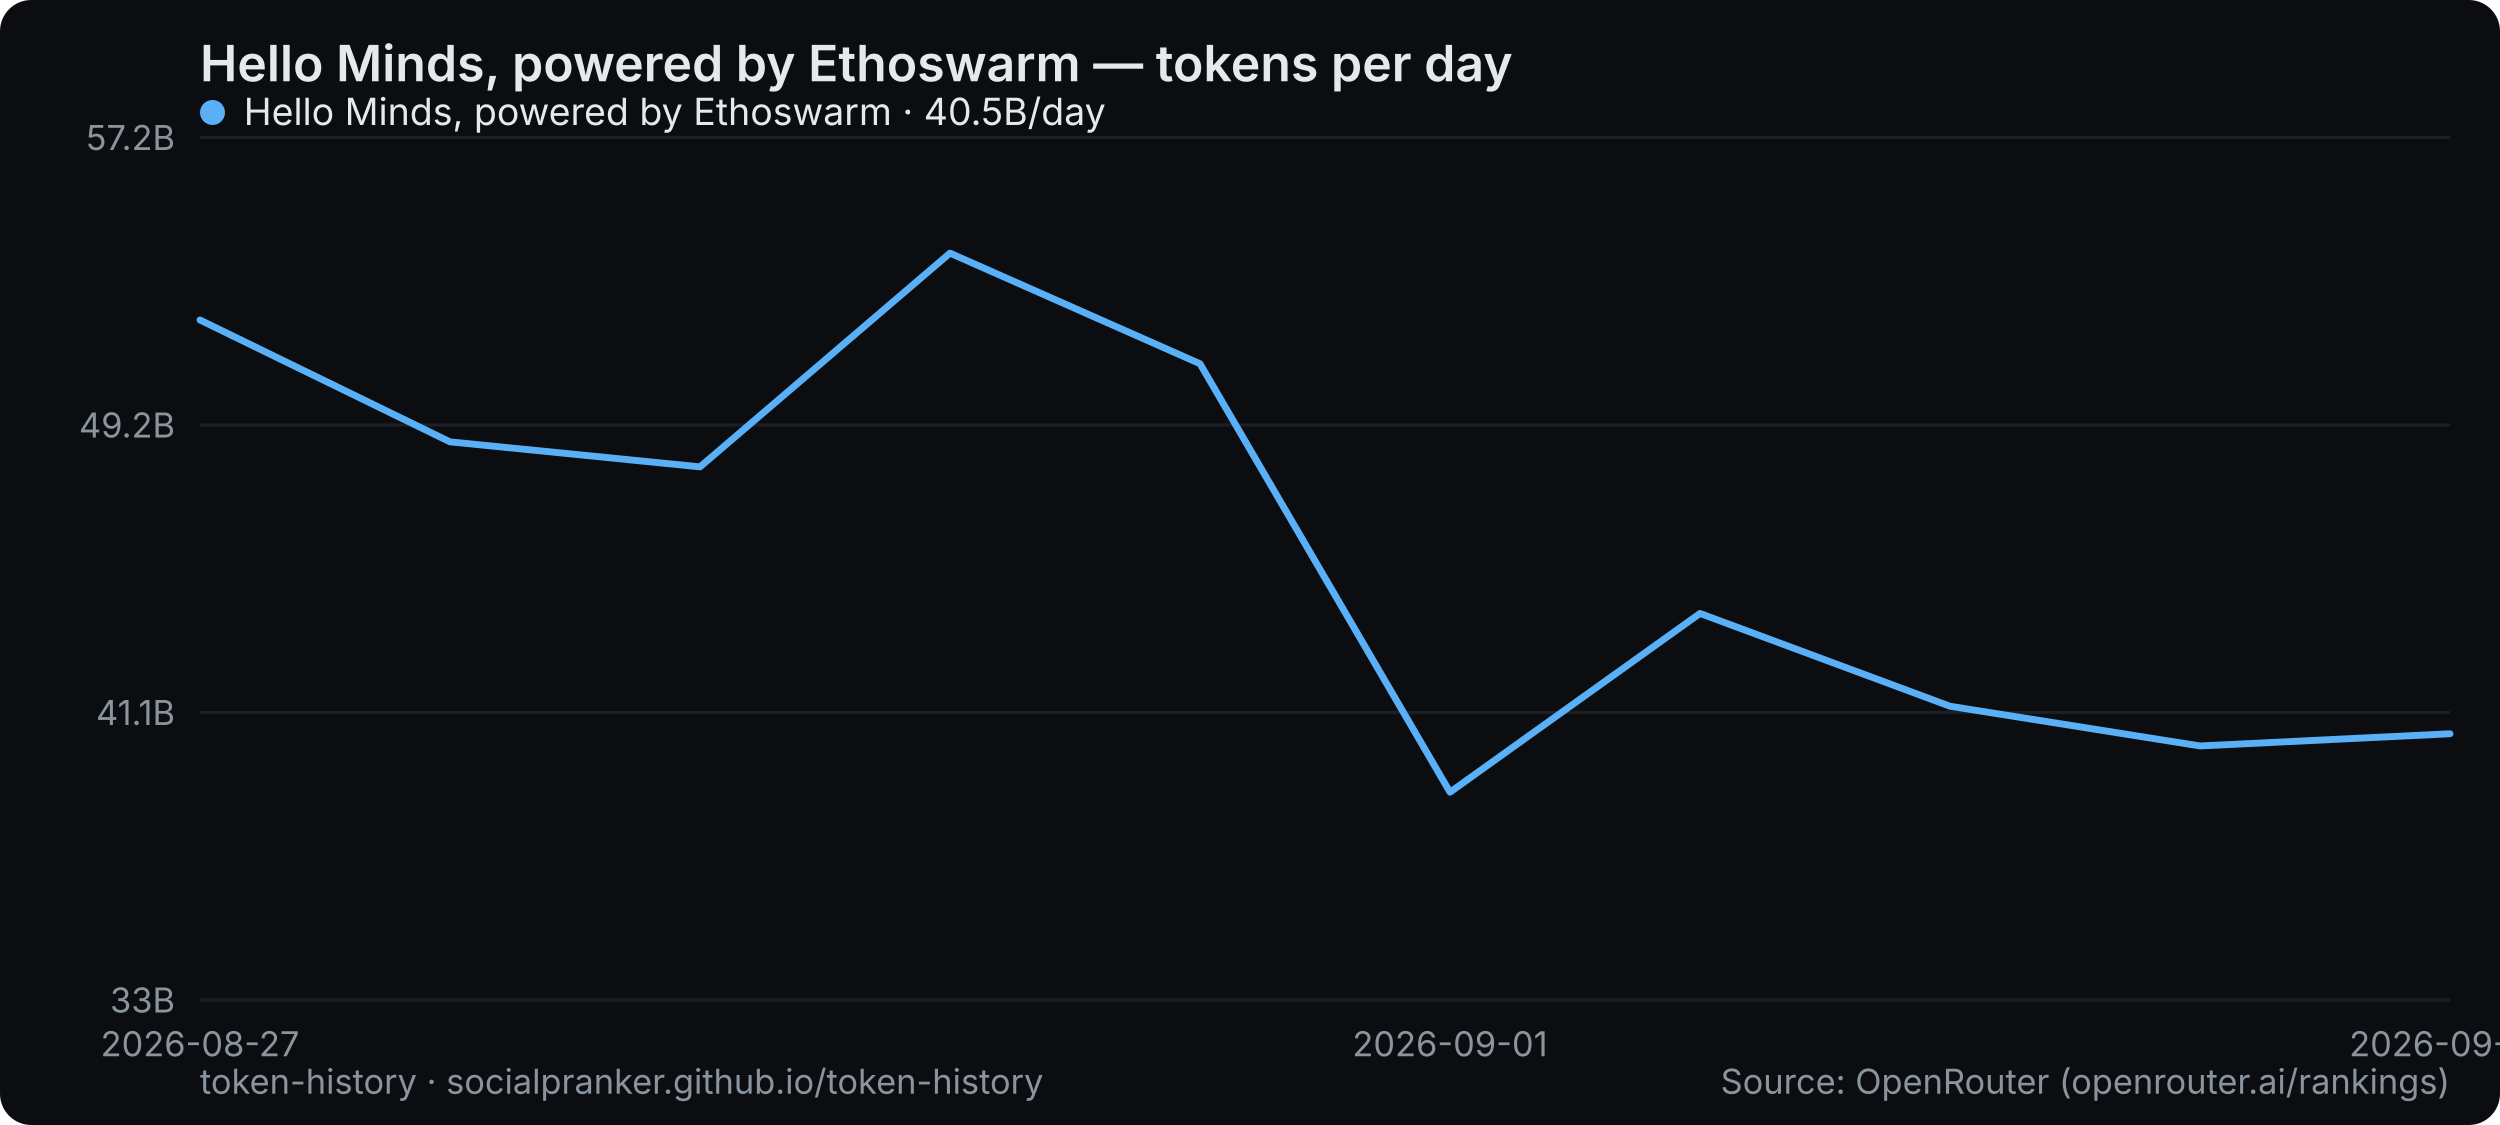
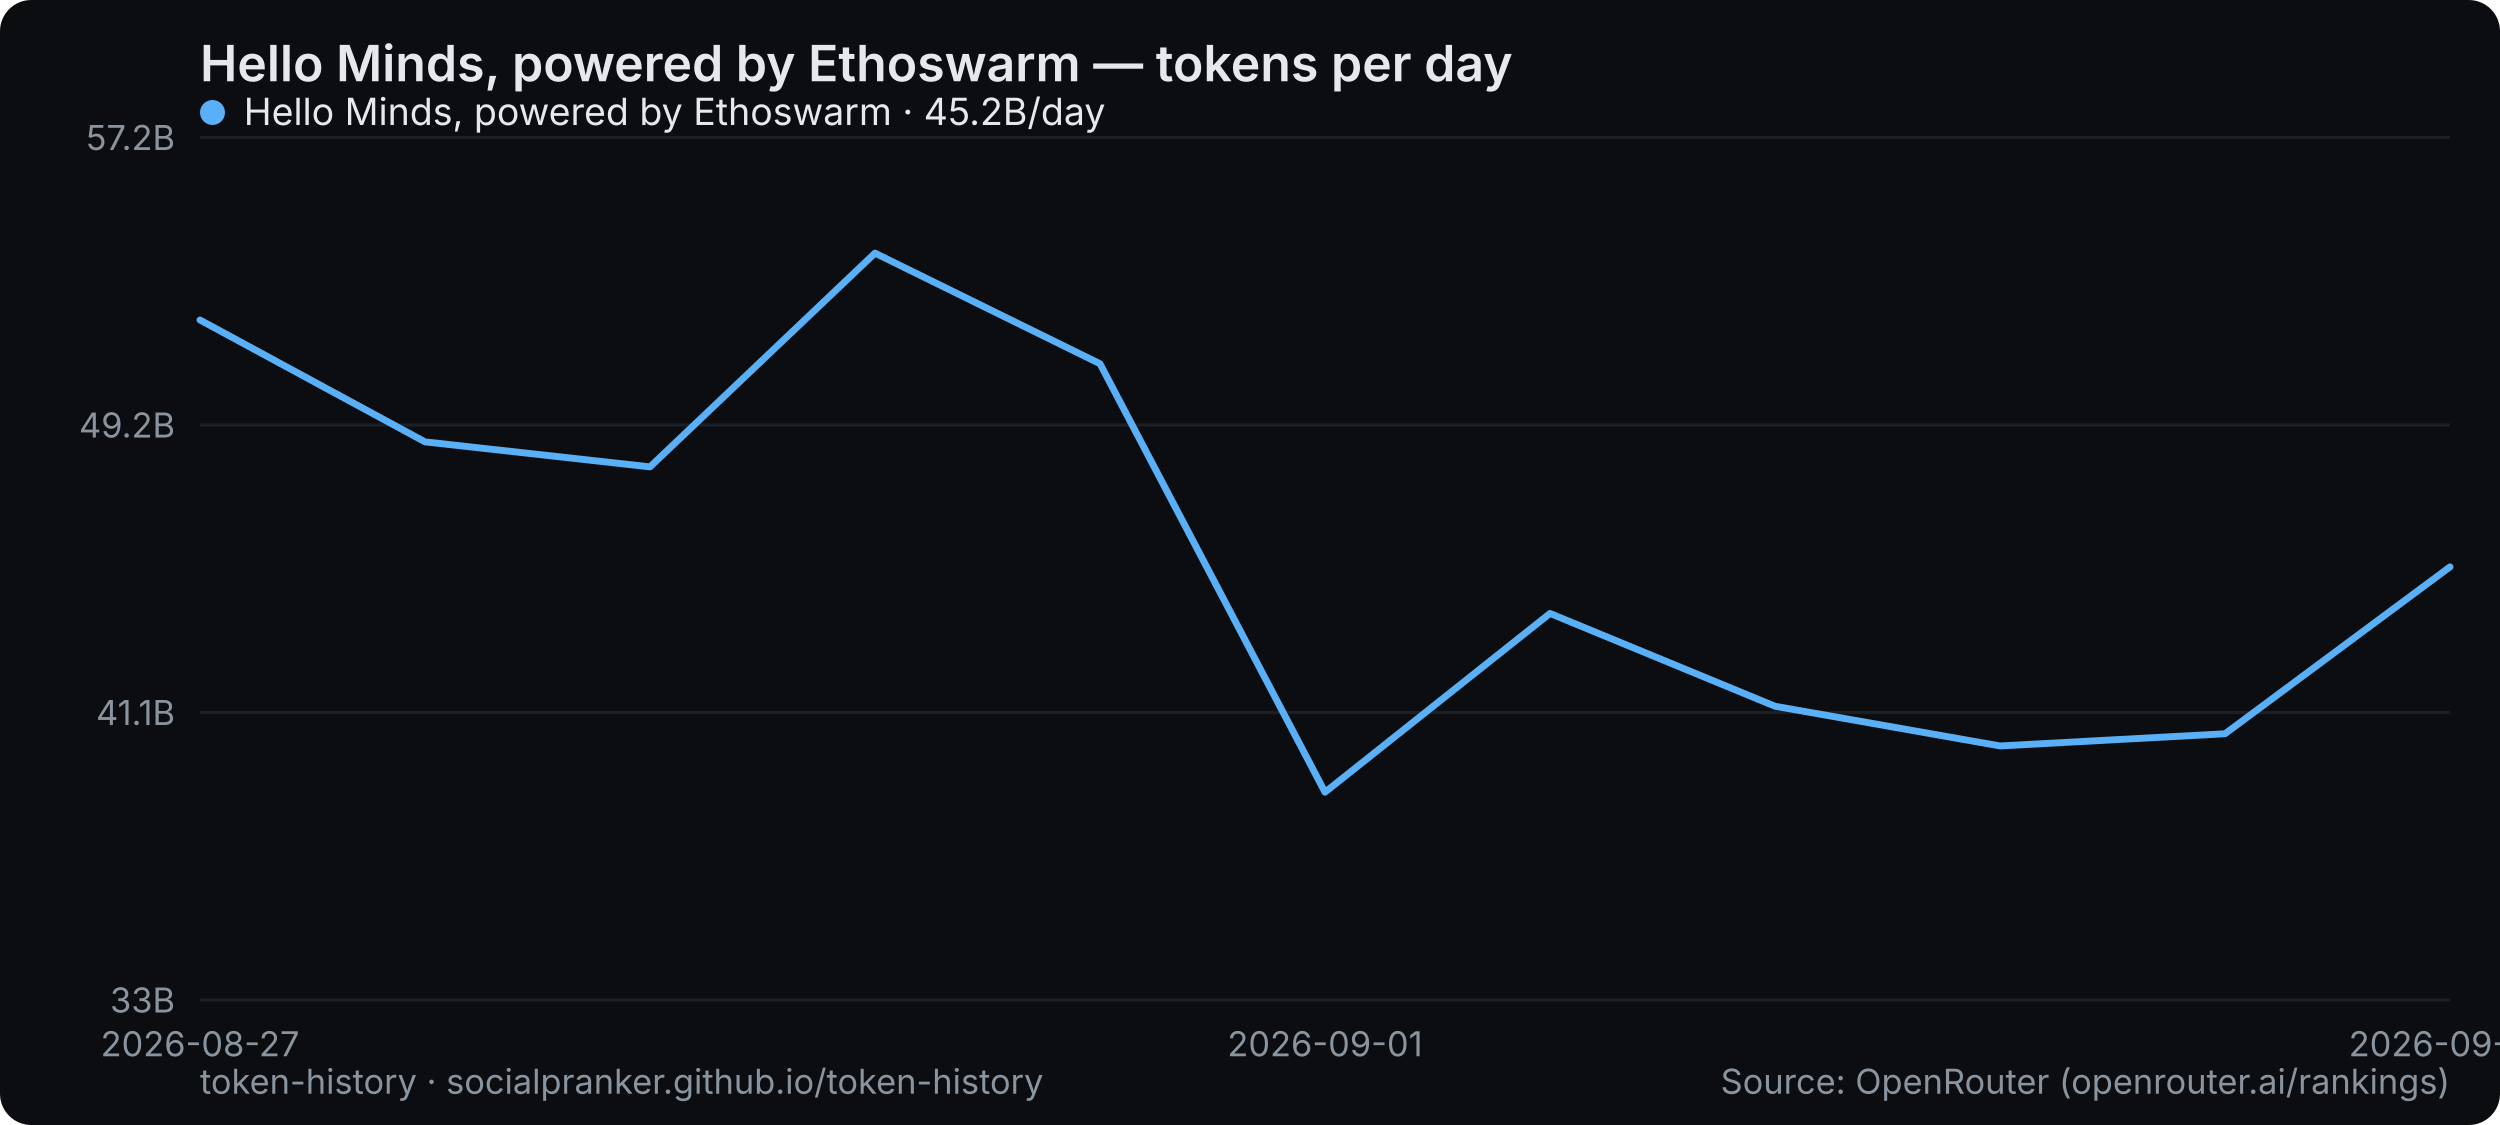
<svg xmlns="http://www.w3.org/2000/svg" width="800" height="360" viewBox="0 0 800 360" role="img" aria-label="Hello Minds, powered by Ethoswarm — tokens per day">
  <rect width="800" height="360" rx="10" fill="#0b0d10" />
  <text x="64" y="26" font-family="system-ui,-apple-system,Segoe UI,sans-serif" font-size="16" font-weight="600" fill="#e6e9ec">Hello Minds, powered by Ethoswarm — tokens per day</text>
  <line x1="64" y1="320" x2="784" y2="320" stroke="#1b2026" stroke-width="1" />
  <text x="56" y="324" text-anchor="end" font-family="system-ui,-apple-system,Segoe UI,sans-serif" font-size="11" fill="#8a949e">33B</text>
  <line x1="64" y1="228" x2="784" y2="228" stroke="#1b2026" stroke-width="1" />
  <text x="56" y="232" text-anchor="end" font-family="system-ui,-apple-system,Segoe UI,sans-serif" font-size="11" fill="#8a949e">41.1B</text>
  <line x1="64" y1="136" x2="784" y2="136" stroke="#1b2026" stroke-width="1" />
  <text x="56" y="140" text-anchor="end" font-family="system-ui,-apple-system,Segoe UI,sans-serif" font-size="11" fill="#8a949e">49.2B</text>
  <line x1="64" y1="44" x2="784" y2="44" stroke="#1b2026" stroke-width="1" />
  <text x="56" y="48" text-anchor="end" font-family="system-ui,-apple-system,Segoe UI,sans-serif" font-size="11" fill="#8a949e">57.2B</text>
  <text x="64" y="338" text-anchor="middle" font-family="system-ui,-apple-system,Segoe UI,sans-serif" font-size="11" fill="#8a949e">2026-08-27</text>
-   <text x="464" y="338" text-anchor="middle" font-family="system-ui,-apple-system,Segoe UI,sans-serif" font-size="11" fill="#8a949e">2026-09-01</text>
-   <text x="784" y="338" text-anchor="middle" font-family="system-ui,-apple-system,Segoe UI,sans-serif" font-size="11" fill="#8a949e">2026-09-05</text>
-   <polyline points="64.0,102.4 144.0,141.4 224.0,149.4 304.0,81.0 384.0,116.4 464.0,253.5 544.0,196.3 624.0,226.0 704.0,238.7 784.0,234.8" fill="none" stroke="#5ab0f7" stroke-width="2.2" stroke-linejoin="round" stroke-linecap="round" />
+   <text x="424" y="338" text-anchor="middle" font-family="system-ui,-apple-system,Segoe UI,sans-serif" font-size="11" fill="#8a949e">2026-09-01</text>
+   <text x="784" y="338" text-anchor="middle" font-family="system-ui,-apple-system,Segoe UI,sans-serif" font-size="11" fill="#8a949e">2026-09-06</text>
+   <polyline points="64.0,102.4 136.0,141.4 208.0,149.4 280.0,81.0 352.0,116.4 424.0,253.5 496.0,196.3 568.0,226.0 640.0,238.7 712.0,234.8 784.0,181.4" fill="none" stroke="#5ab0f7" stroke-width="2.2" stroke-linejoin="round" stroke-linecap="round" />
  <g font-family="system-ui,-apple-system,Segoe UI,sans-serif" font-size="12">
    <circle cx="68" cy="36" r="4" fill="#5ab0f7" />
-     <text x="78" y="40" fill="#e6e9ec">Hello Minds, powered by Ethoswarm · 40.5B/day</text>
+     <text x="78" y="40" fill="#e6e9ec">Hello Minds, powered by Ethoswarm · 45.2B/day</text>
  </g>
  <text x="64" y="350" font-family="system-ui,-apple-system,Segoe UI,sans-serif" font-size="11" fill="#8a949e">token-history · socialpranker.github.io/token-history</text>
  <text x="784" y="350" text-anchor="end" font-family="system-ui,-apple-system,Segoe UI,sans-serif" font-size="11" fill="#8a949e">Source: OpenRouter (openrouter.ai/rankings)</text>
</svg>
